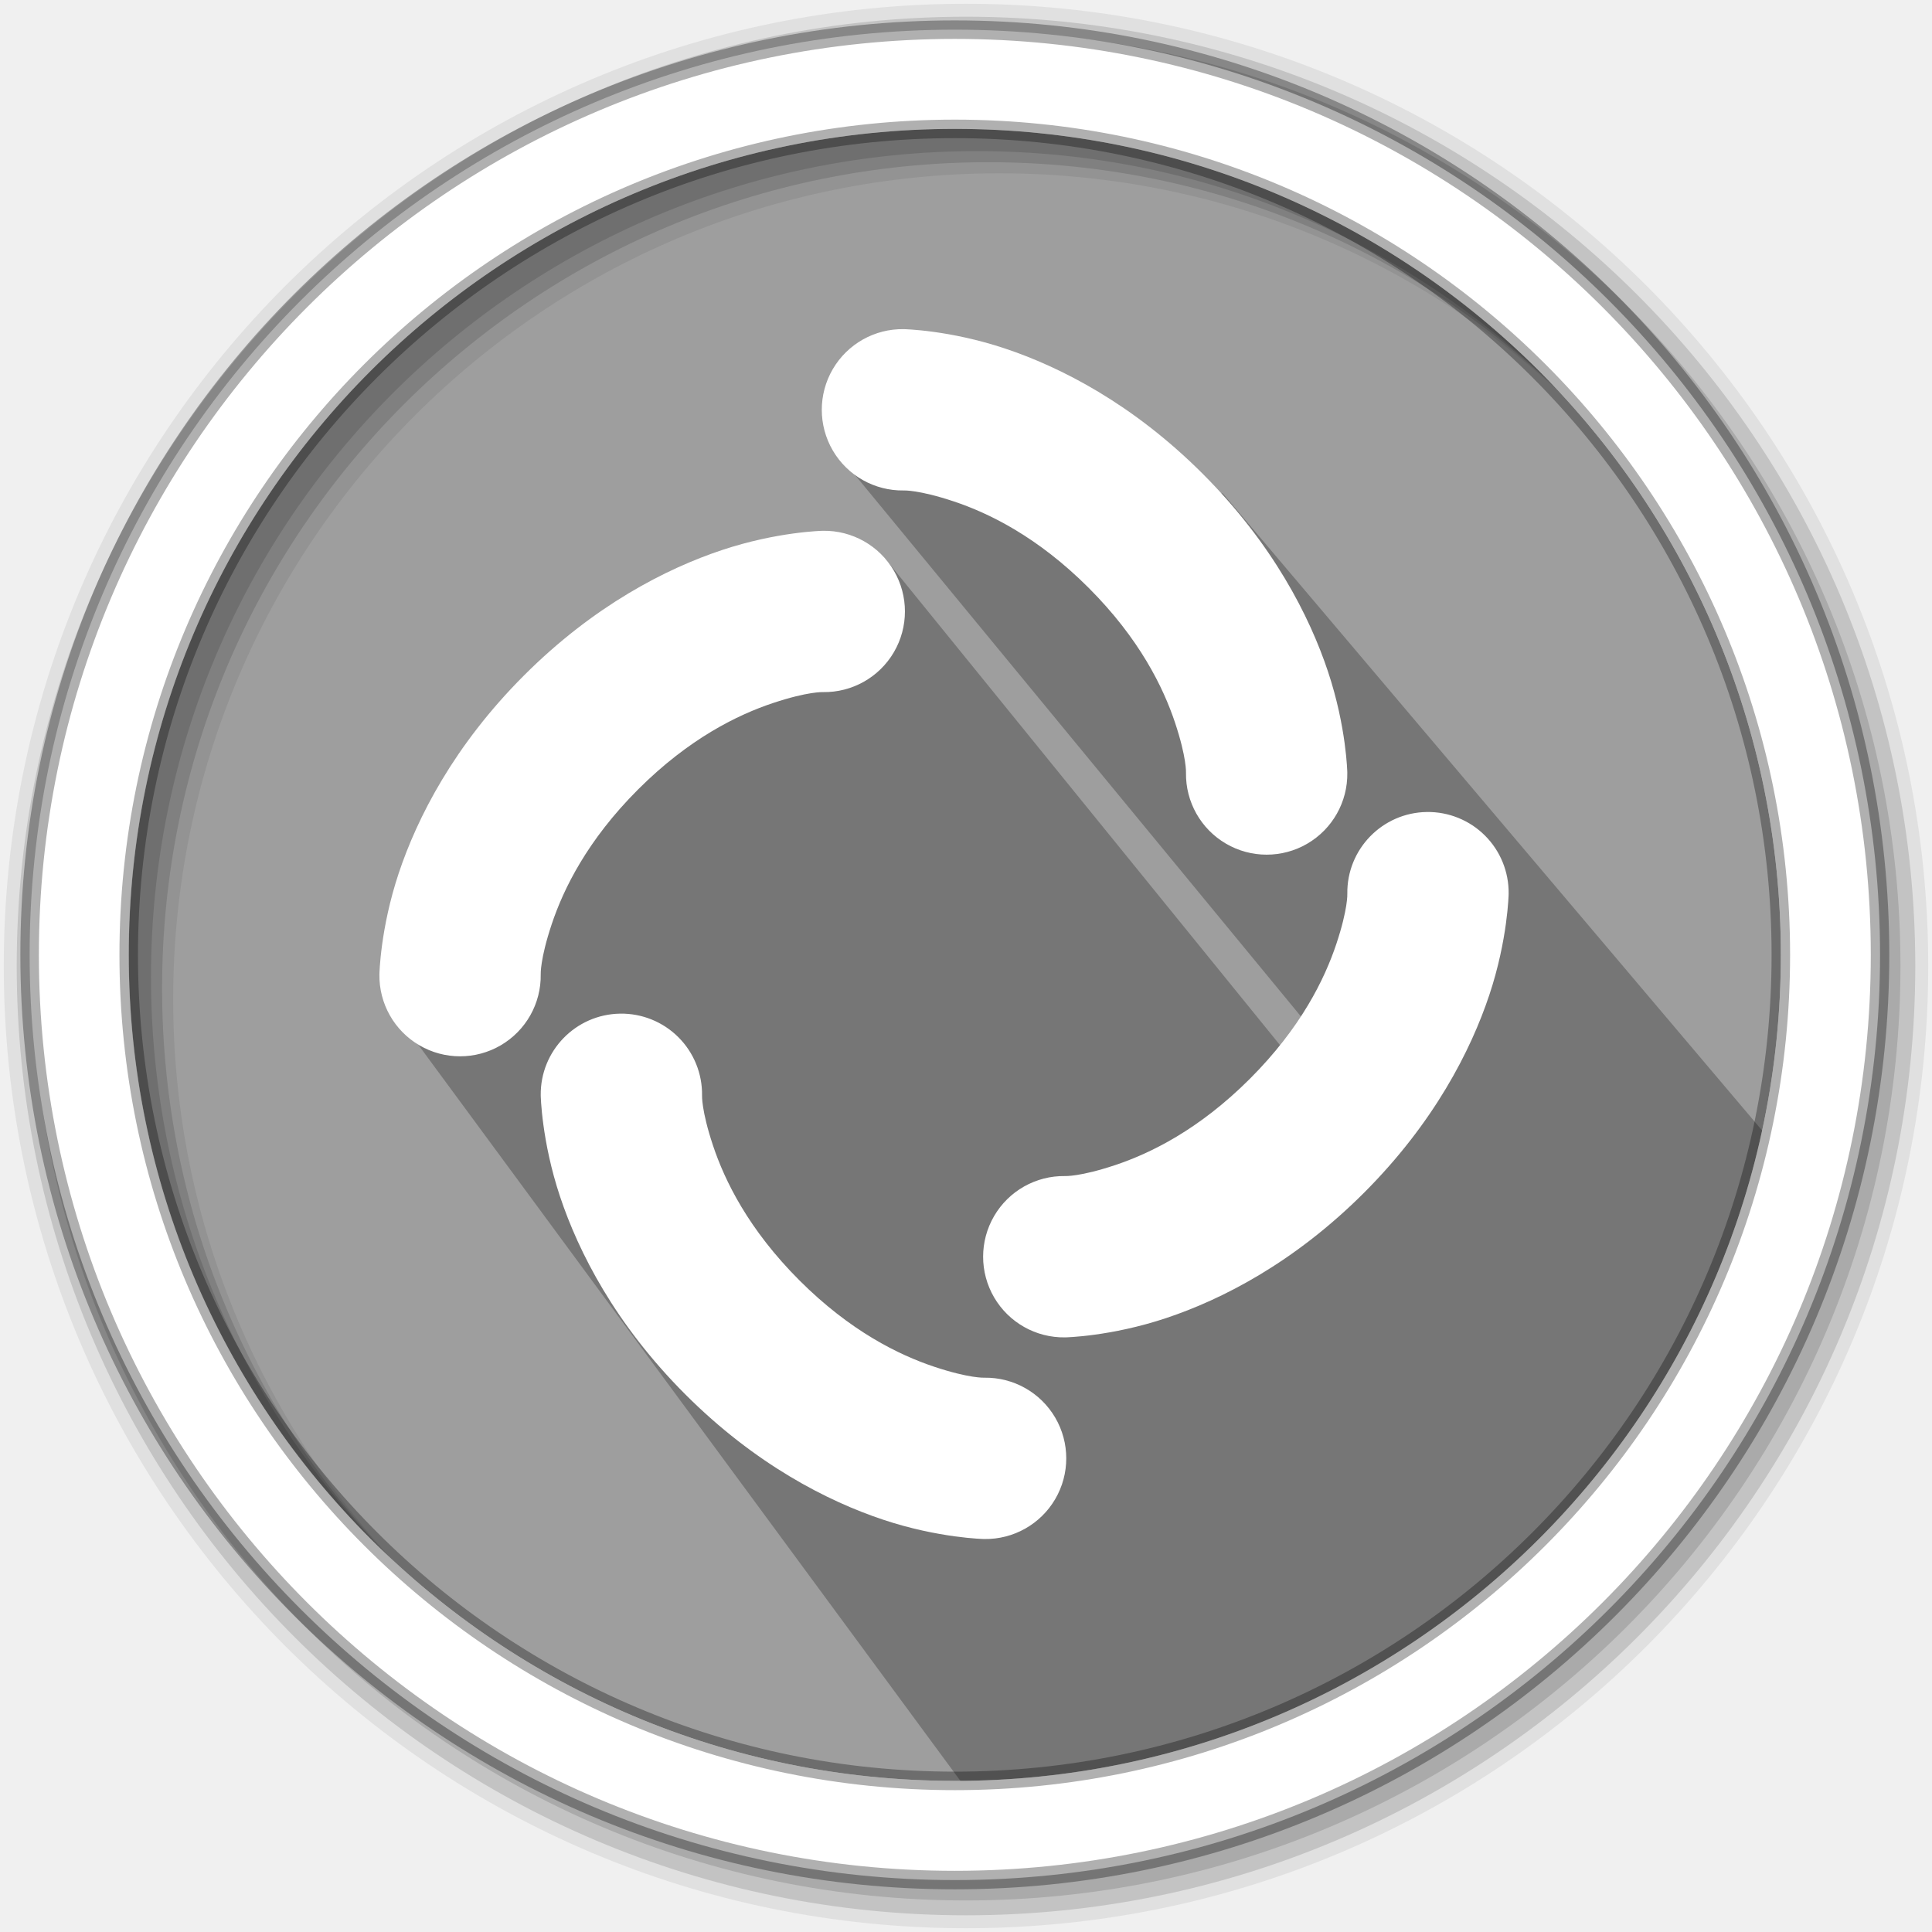
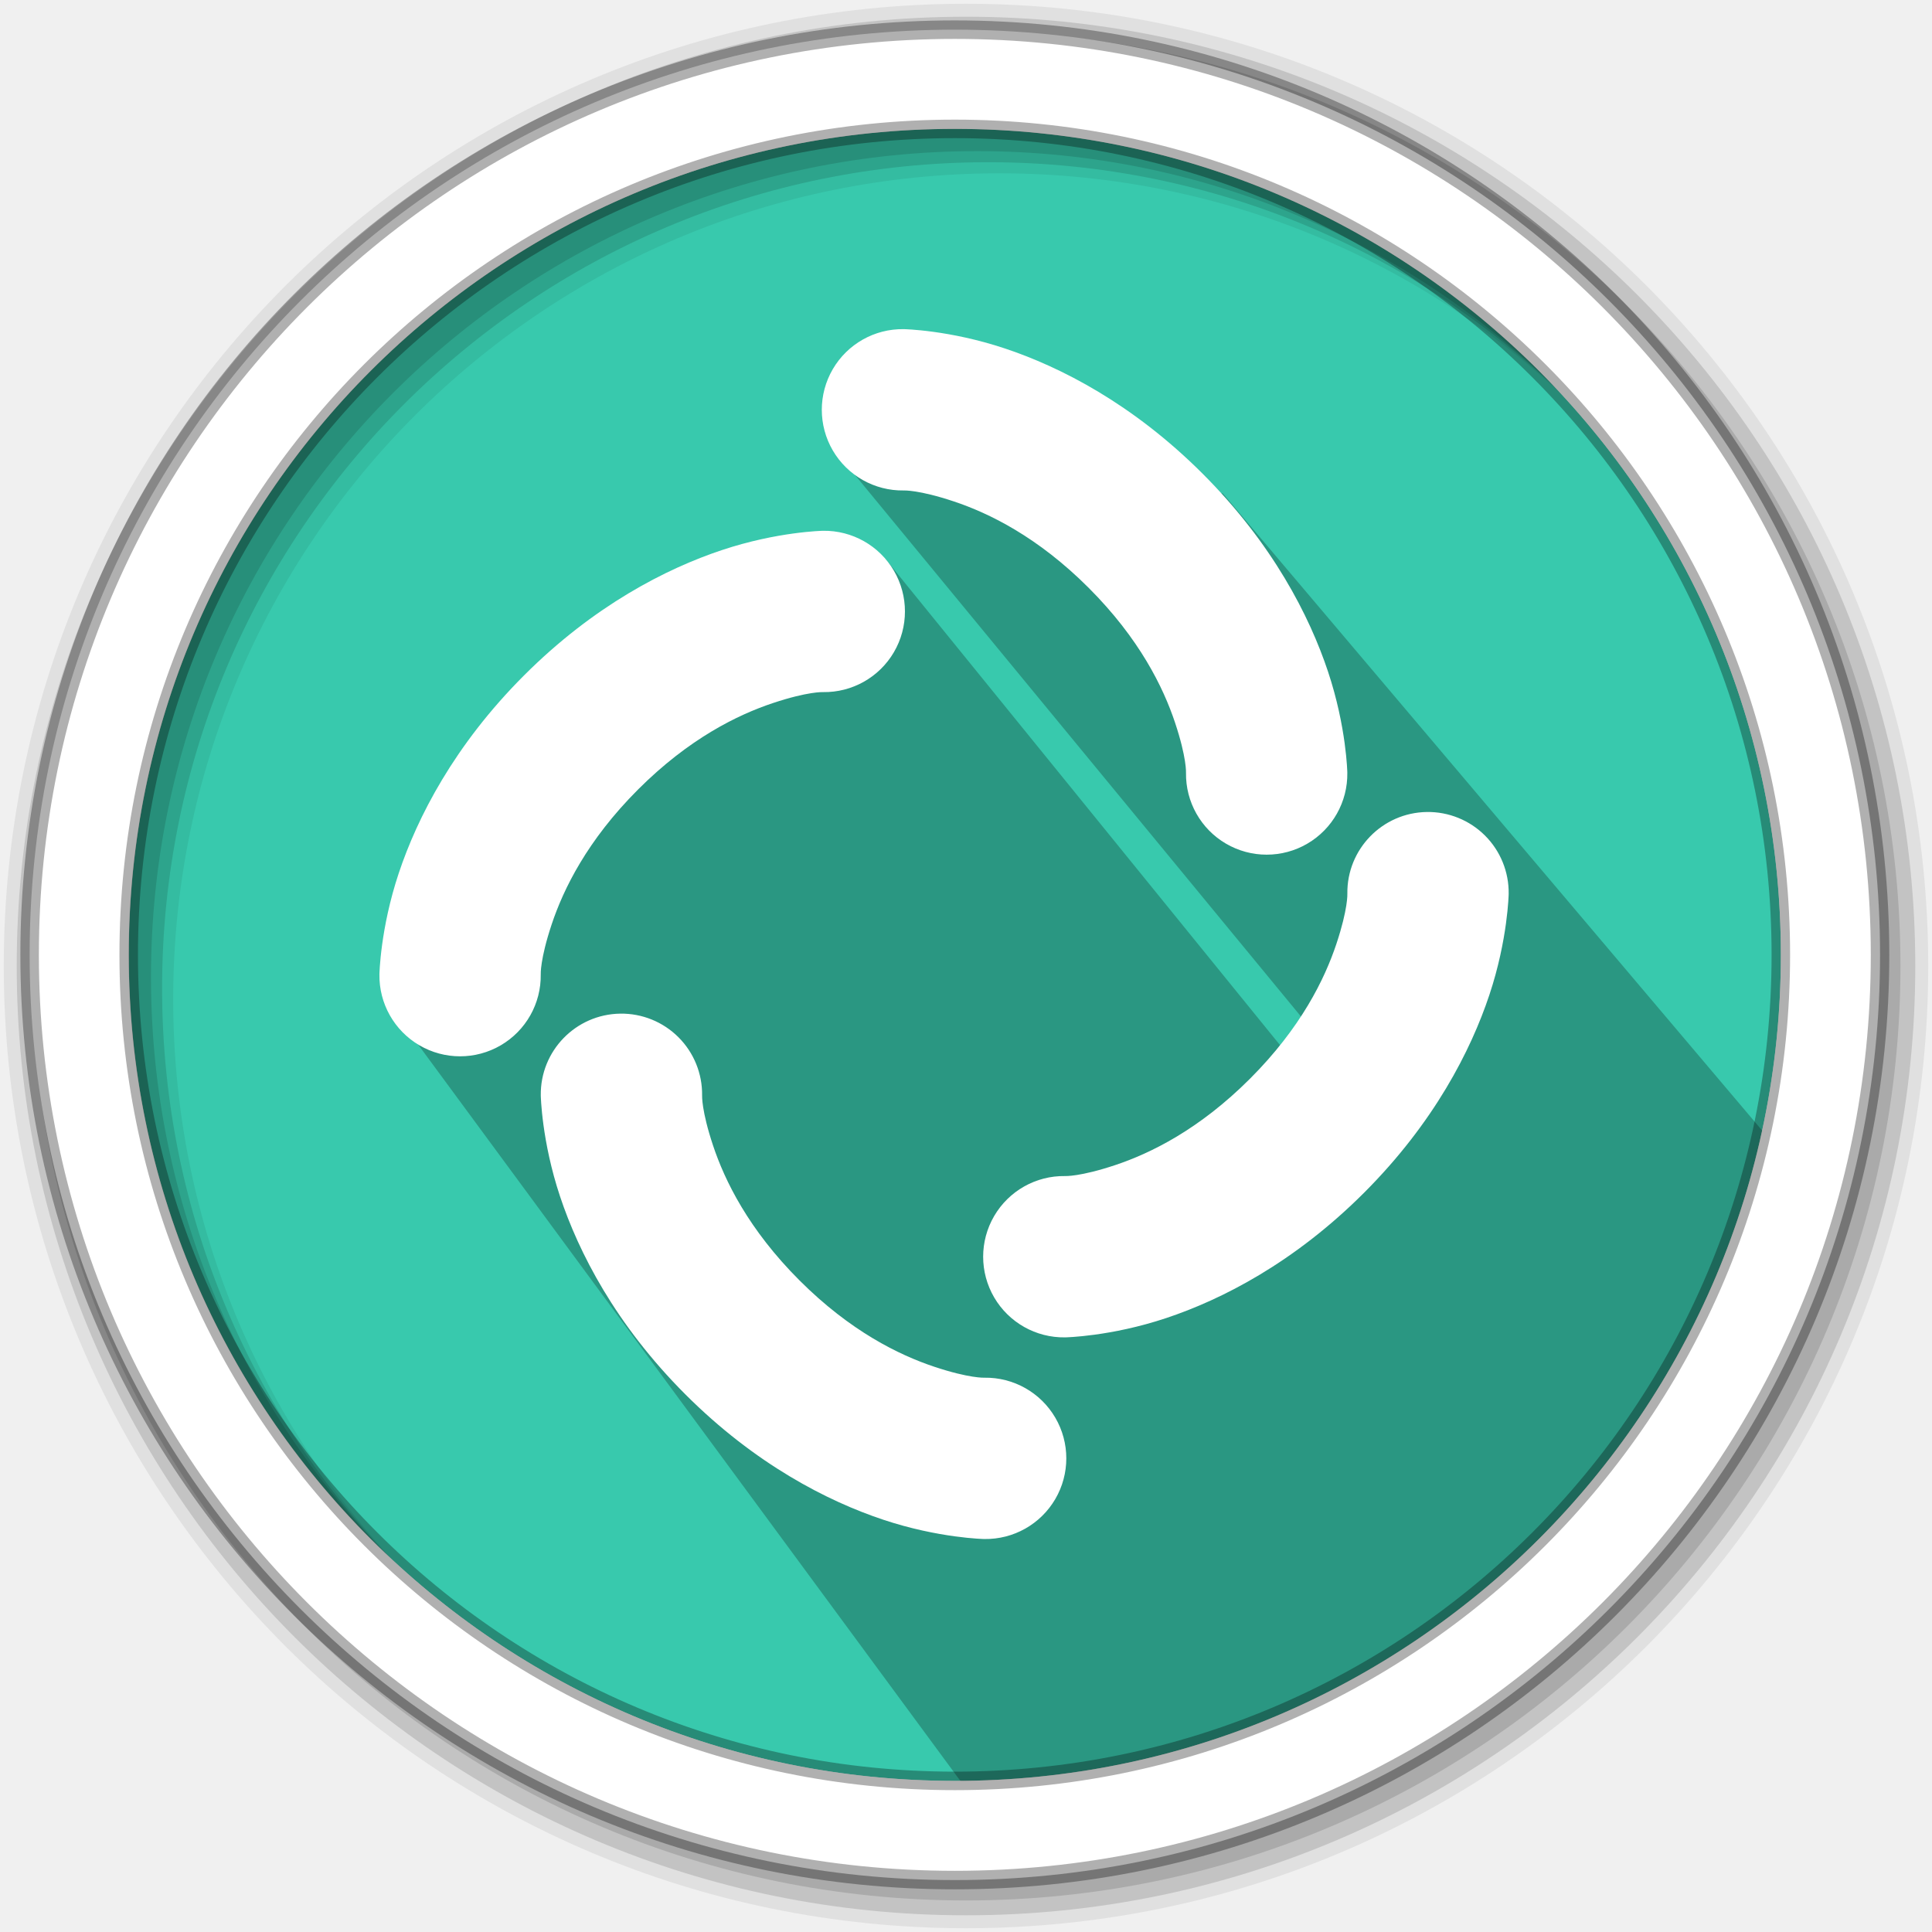
- <svg xmlns="http://www.w3.org/2000/svg" width="512" height="512" version="1.1" viewBox="0 0 512 512" id="svg20">
-   <defs id="defs24" />
-   <g fill-rule="evenodd" id="g12">
-     <path d="m471.95 253.05c0 120.9-98.01 218.9-218.9 218.9-120.9 0-218.9-98.01-218.9-218.9 0-120.9 98.01-218.9 218.9-218.9 120.9 0 218.9 98.01 218.9 218.9" fill="#38c9ad" id="path2" style="fill:#9e9e9e;fill-opacity:1" />
-     <path d="m256 1c-140.83 0-255 114.17-255 255s114.17 255 255 255 255-114.17 255-255-114.17-255-255-255m8.827 44.931c120.9 0 218.9 98 218.9 218.9s-98 218.9-218.9 218.9-218.93-98-218.93-218.9 98.03-218.9 218.93-218.9" fill-opacity=".067" id="path4" />
-     <g fill-opacity=".129" id="g10">
-       <path d="m256 4.433c-138.94 0-251.57 112.63-251.57 251.57s112.63 251.57 251.57 251.57 251.57-112.63 251.57-251.57-112.63-251.57-251.57-251.57m5.885 38.556c120.9 0 218.9 98 218.9 218.9s-98 218.9-218.9 218.9-218.93-98-218.93-218.9 98.03-218.9 218.93-218.9" id="path6" />
-       <path d="m256 8.356c-136.77 0-247.64 110.87-247.64 247.64s110.87 247.64 247.64 247.64 247.64-110.87 247.64-247.64-110.87-247.64-247.64-247.64m2.942 31.691c120.9 0 218.9 98 218.9 218.9s-98 218.9-218.9 218.9-218.93-98-218.93-218.9 98.03-218.9 218.93-218.9" id="path8" />
+ <svg xmlns="http://www.w3.org/2000/svg" width="512" height="512" version="1.1" viewBox="0 0 512 512">
+   <g fill-rule="evenodd">
+     <path d="m471.95 253.05c0 120.9-98.01 218.9-218.9 218.9-120.9 0-218.9-98.01-218.9-218.9 0-120.9 98.01-218.9 218.9-218.9 120.9 0 218.9 98.01 218.9 218.9" fill="#38c9ad" />
+     <path d="m256 1c-140.83 0-255 114.17-255 255s114.17 255 255 255 255-114.17 255-255-114.17-255-255-255m8.827 44.931c120.9 0 218.9 98 218.9 218.9s-98 218.9-218.9 218.9-218.93-98-218.93-218.9 98.03-218.9 218.93-218.9" fill-opacity=".067" />
+     <g fill-opacity=".129">
+       <path d="m256 4.433c-138.94 0-251.57 112.63-251.57 251.57s112.63 251.57 251.57 251.57 251.57-112.63 251.57-251.57-112.63-251.57-251.57-251.57m5.885 38.556c120.9 0 218.9 98 218.9 218.9s-98 218.9-218.9 218.9-218.93-98-218.93-218.9 98.03-218.9 218.93-218.9" />
+       <path d="m256 8.356c-136.77 0-247.64 110.87-247.64 247.64s110.87 247.64 247.64 247.64 247.64-110.87 247.64-247.64-110.87-247.64-247.64-247.64m2.942 31.691c120.9 0 218.9 98 218.9 218.9s-98 218.9-218.9 218.9-218.93-98-218.93-218.9 98.03-218.9 218.93-218.9" />
    </g>
  </g>
-   <path d="m 324.053,130.75 -97.776,-5.251 142.439,172.962 -16.662,-5.676 -117.339,-144.583 -84.952,43.254 -41.374,82.071 155.443,211.076 C 392.442,462.069 444.394,392.277 469.376,302.419" opacity="0.25" id="path14" />
-   <path d="m253.04 7.859c-135.42 0-245.19 109.78-245.19 245.19 0 135.42 109.78 245.19 245.19 245.19 135.42 0 245.19-109.78 245.19-245.19 0-135.42-109.78-245.19-245.19-245.19zm0 26.297c120.9 0 218.9 98 218.9 218.9s-98 218.9-218.9 218.9-218.93-98-218.93-218.9 98.03-218.9 218.93-218.9z" fill="#ffffff" fill-rule="evenodd" stroke="#000000" stroke-opacity=".31" stroke-width="4.904" id="path16" />
-   <g id="g1604" transform="translate(-2.604307,13.99458)" />
-   <path d="m 239.486,87.227 a 21.378,21.378 0 1 0 0,42.751 c 0,0 3.956,-0.205 13.276,2.901 9.32,3.107 22.225,9.387 35.737,22.899 13.512,13.512 19.793,26.417 22.899,35.737 3.107,9.32 2.901,13.276 2.901,13.276 a 21.378,21.378 0 1 0 42.751,0 c 0,0 -0.205,-12.075 -5.114,-26.803 -4.909,-14.728 -14.66,-33.885 -33.211,-52.436 C 300.176,107.004 281.017,97.252 266.291,92.343 251.563,87.434 239.488,87.229 239.488,87.229 Z m -21.375,53.438 c 0,0 -12.075,0.205 -26.803,5.114 -14.728,4.909 -33.885,14.66 -52.436,33.211 -18.551,18.551 -28.302,37.709 -33.211,52.436 -4.909,14.728 -5.114,26.803 -5.114,26.803 a 21.378,21.378 0 1 0 42.751,0 c 0,0 -0.205,-3.956 2.901,-13.276 3.107,-9.32 9.387,-22.225 22.899,-35.737 13.512,-13.512 26.417,-19.793 35.737,-22.899 9.32,-3.107 13.276,-2.901 13.276,-2.901 a 21.378,21.378 0 1 0 0,-42.751 z m 160.005,74.522 A 21.378,21.378 0 0 0 357.054,236.855 c 0,0 0.205,3.956 -2.901,13.276 -3.107,9.32 -9.387,22.225 -22.899,35.737 -13.512,13.512 -26.417,19.793 -35.737,22.899 -9.32,3.107 -13.276,2.901 -13.276,2.901 a 21.378,21.378 0 1 0 0,42.751 c 0,0 12.075,-0.205 26.803,-5.114 14.728,-4.909 33.885,-14.66 52.436,-33.211 18.551,-18.551 28.302,-37.709 33.211,-52.436 4.909,-14.728 5.114,-26.803 5.114,-26.803 a 21.378,21.378 0 0 0 -21.689,-21.667 z m -213.754,53.438 a 21.378,21.378 0 0 0 -21.062,21.667 c 0,0 0.205,12.075 5.114,26.803 4.909,14.728 14.66,33.885 33.211,52.436 18.551,18.551 37.709,28.302 52.436,33.211 14.728,4.909 26.803,5.114 26.803,5.114 a 21.378,21.378 0 1 0 0,-42.751 c 0,0 -3.956,0.205 -13.276,-2.901 -9.32,-3.107 -22.225,-9.387 -35.737,-22.899 -13.512,-13.512 -19.793,-26.417 -22.899,-35.737 -3.107,-9.32 -2.901,-13.276 -2.901,-13.276 A 21.378,21.378 0 0 0 164.361,268.624 Z" style="fill:#ffffff;stroke-width:10.688;fill-opacity:1" id="path21" />
+   <path d="m324.05 130.75-97.776-5.251 142.44 172.96-16.662-5.676-117.34-144.58-84.952 43.254-41.374 82.071 155.44 211.08c128.61-22.533 180.56-92.326 205.55-182.18" opacity=".25" />
+   <path d="m253.04 7.859c-135.42 0-245.19 109.78-245.19 245.19 0 135.42 109.78 245.19 245.19 245.19 135.42 0 245.19-109.78 245.19-245.19 0-135.42-109.78-245.19-245.19-245.19zm0 26.297c120.9 0 218.9 98 218.9 218.9s-98 218.9-218.9 218.9-218.93-98-218.93-218.9 98.03-218.9 218.93-218.9z" fill="#ffffff" fill-rule="evenodd" stroke="#000000" stroke-opacity=".31" stroke-width="4.904" />
+   <path d="m239.49 87.227a21.378 21.378 0 1 0 0 42.751s3.956-0.205 13.276 2.901c9.32 3.107 22.225 9.387 35.737 22.899 13.512 13.512 19.793 26.417 22.899 35.737 3.107 9.32 2.901 13.276 2.901 13.276a21.378 21.378 0 1 0 42.751 0s-0.205-12.075-5.114-26.803c-4.909-14.728-14.66-33.885-33.211-52.436-18.551-18.551-37.709-28.302-52.436-33.211-14.728-4.909-26.803-5.114-26.803-5.114zm-21.375 53.438s-12.075 0.205-26.803 5.114c-14.728 4.909-33.885 14.66-52.436 33.211-18.551 18.551-28.302 37.709-33.211 52.436-4.909 14.728-5.114 26.803-5.114 26.803a21.378 21.378 0 1 0 42.751 0s-0.205-3.956 2.901-13.276c3.107-9.32 9.387-22.225 22.899-35.737 13.512-13.512 26.417-19.793 35.737-22.899 9.32-3.107 13.276-2.901 13.276-2.901a21.378 21.378 0 1 0 0-42.751zm160.01 74.522a21.378 21.378 0 0 0-21.062 21.667s0.205 3.956-2.901 13.276c-3.107 9.32-9.387 22.225-22.899 35.737-13.512 13.512-26.417 19.793-35.737 22.899-9.32 3.107-13.276 2.901-13.276 2.901a21.378 21.378 0 1 0 0 42.751s12.075-0.205 26.803-5.114c14.728-4.909 33.885-14.66 52.436-33.211 18.551-18.551 28.302-37.709 33.211-52.436 4.909-14.728 5.114-26.803 5.114-26.803a21.378 21.378 0 0 0-21.689-21.667zm-213.75 53.438a21.378 21.378 0 0 0-21.062 21.667s0.205 12.075 5.114 26.803c4.909 14.728 14.66 33.885 33.211 52.436s37.709 28.302 52.436 33.211c14.728 4.909 26.803 5.114 26.803 5.114a21.378 21.378 0 1 0 0-42.751s-3.956 0.205-13.276-2.901c-9.32-3.107-22.225-9.387-35.737-22.899-13.512-13.512-19.793-26.417-22.899-35.737-3.107-9.32-2.901-13.276-2.901-13.276a21.378 21.378 0 0 0-21.689-21.667z" fill="#ffffff" stroke-width="10.688" />
</svg>
